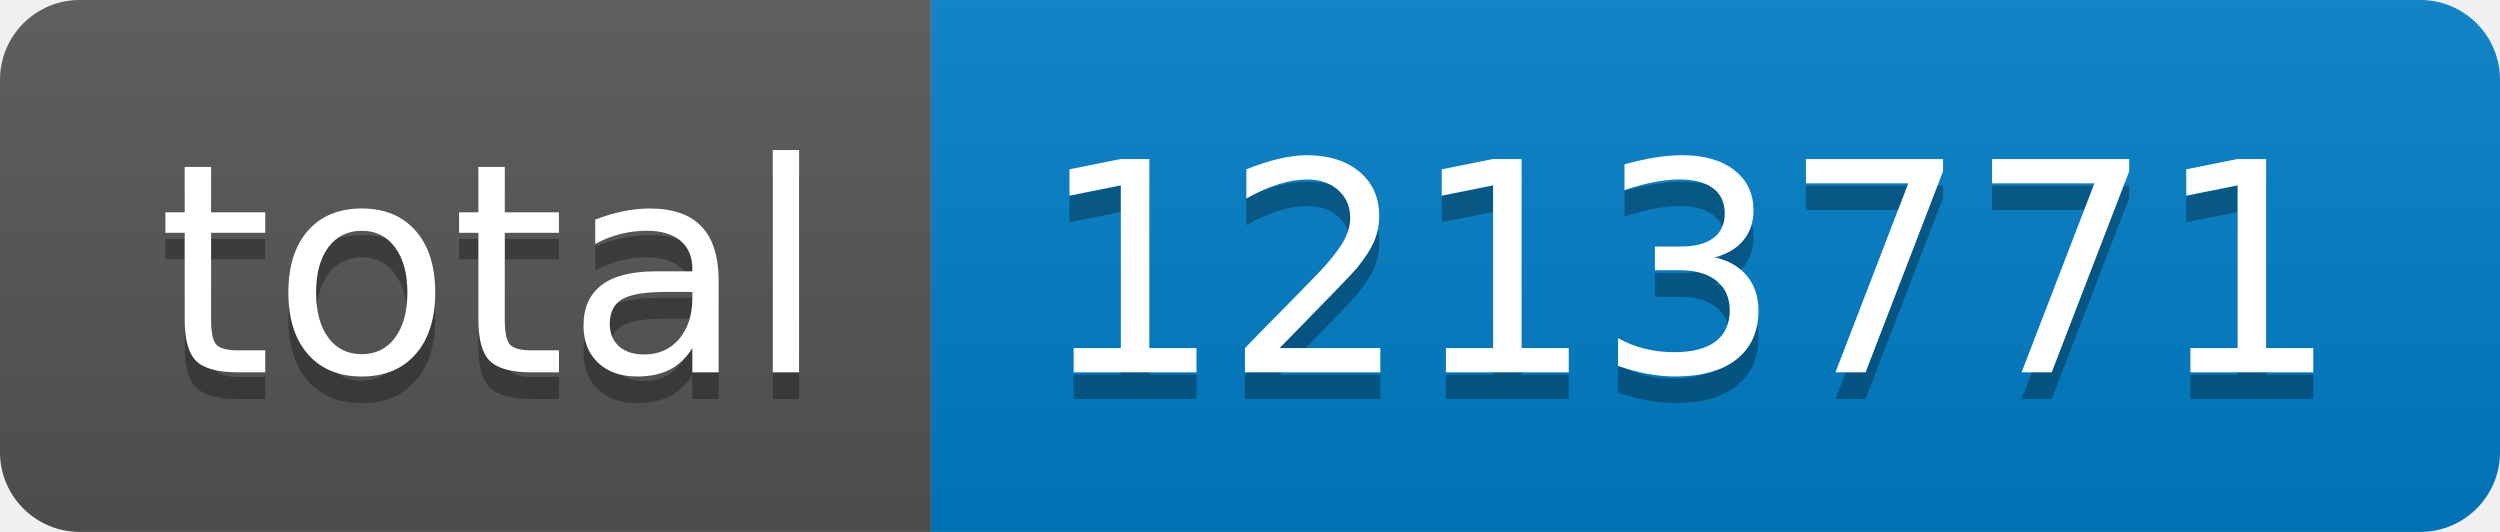
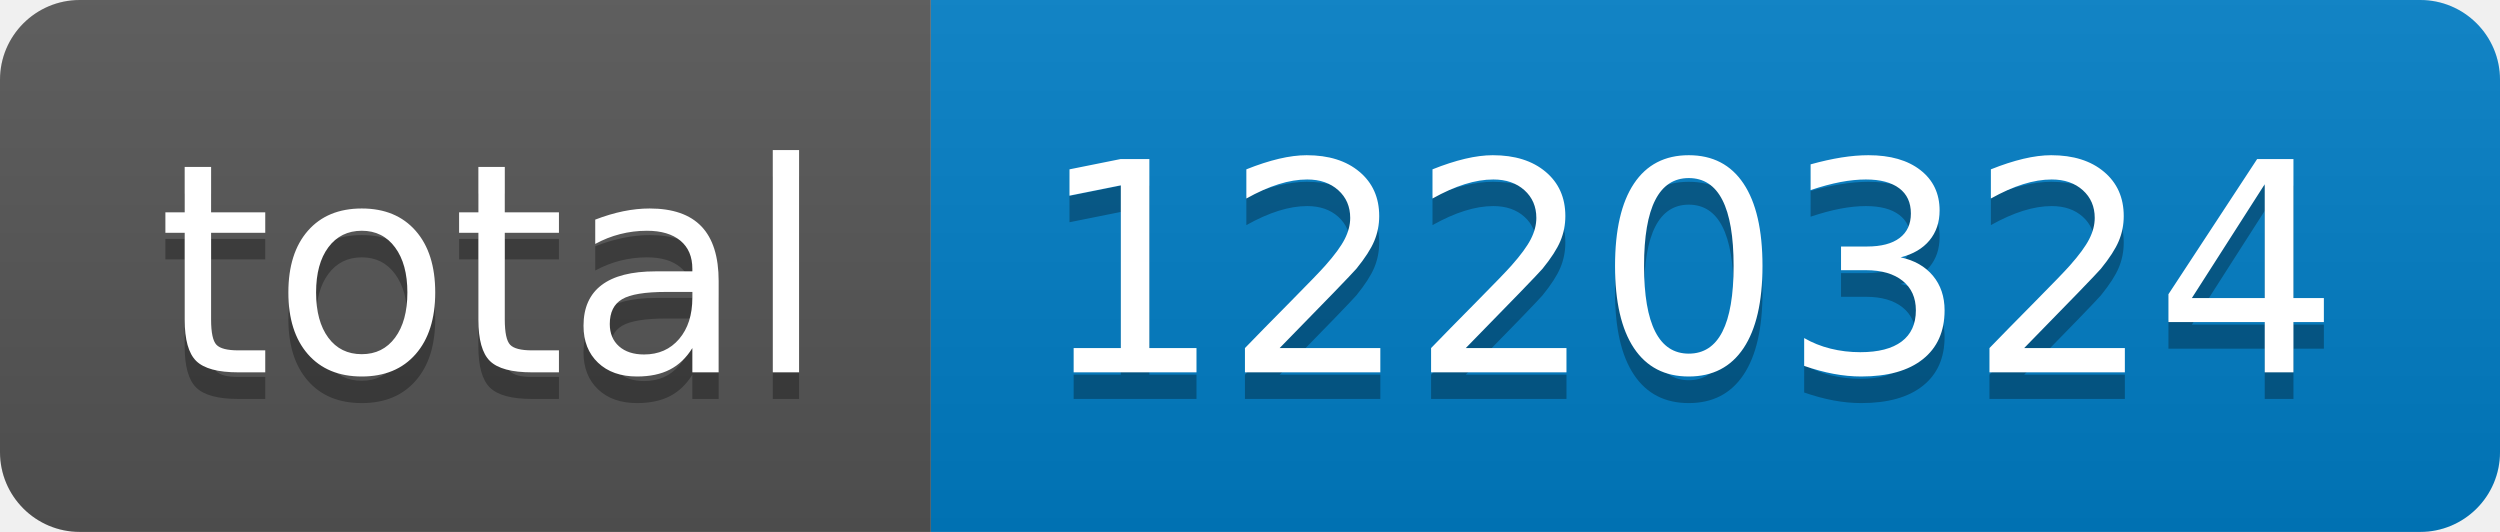
- <svg xmlns="http://www.w3.org/2000/svg" width="94" height="20" role="img" aria-label="total: 1213771">
+ <svg xmlns="http://www.w3.org/2000/svg" width="94" height="20" role="img" aria-label="total: 1220324">
  <linearGradient id="s" x2="0" y2="100%">
    <stop offset="0" stop-color="#bbb" stop-opacity=".1" />
    <stop offset="1" stop-opacity=".1" />
  </linearGradient>
  <clipPath id="r">
    <rect width="94" height="20" rx="3" fill="#fff" />
  </clipPath>
  <g clip-path="url(#r)">
    <rect width="35" height="20" fill="#555" />
    <rect x="35" width="59" height="20" fill="#007ec6" />
    <rect width="94" height="20" fill="url(#s)" />
  </g>
  <g fill="#fff" text-anchor="middle" font-family="Verdana,Geneva,DejaVu Sans,sans-serif" text-rendering="geometricPrecision" font-size="110">
    <text aria-hidden="true" x="185" y="150" fill="#010101" fill-opacity=".3" transform="scale(.1)" textLength="250">total</text>
    <text x="185" y="140" transform="scale(.1)" fill="#fff" textLength="250">total</text>
-     <text aria-hidden="true" x="635" y="150" fill="#010101" fill-opacity=".3" transform="scale(.1)" textLength="490">1213771</text>
-     <text x="635" y="140" transform="scale(.1)" fill="#fff" textLength="490">1213771</text>
+     <text aria-hidden="true" x="635" y="150" fill="#010101" fill-opacity=".3" transform="scale(.1)" textLength="490">1220324</text>
+     <text x="635" y="140" transform="scale(.1)" fill="#fff" textLength="490">1220324</text>
  </g>
</svg>
